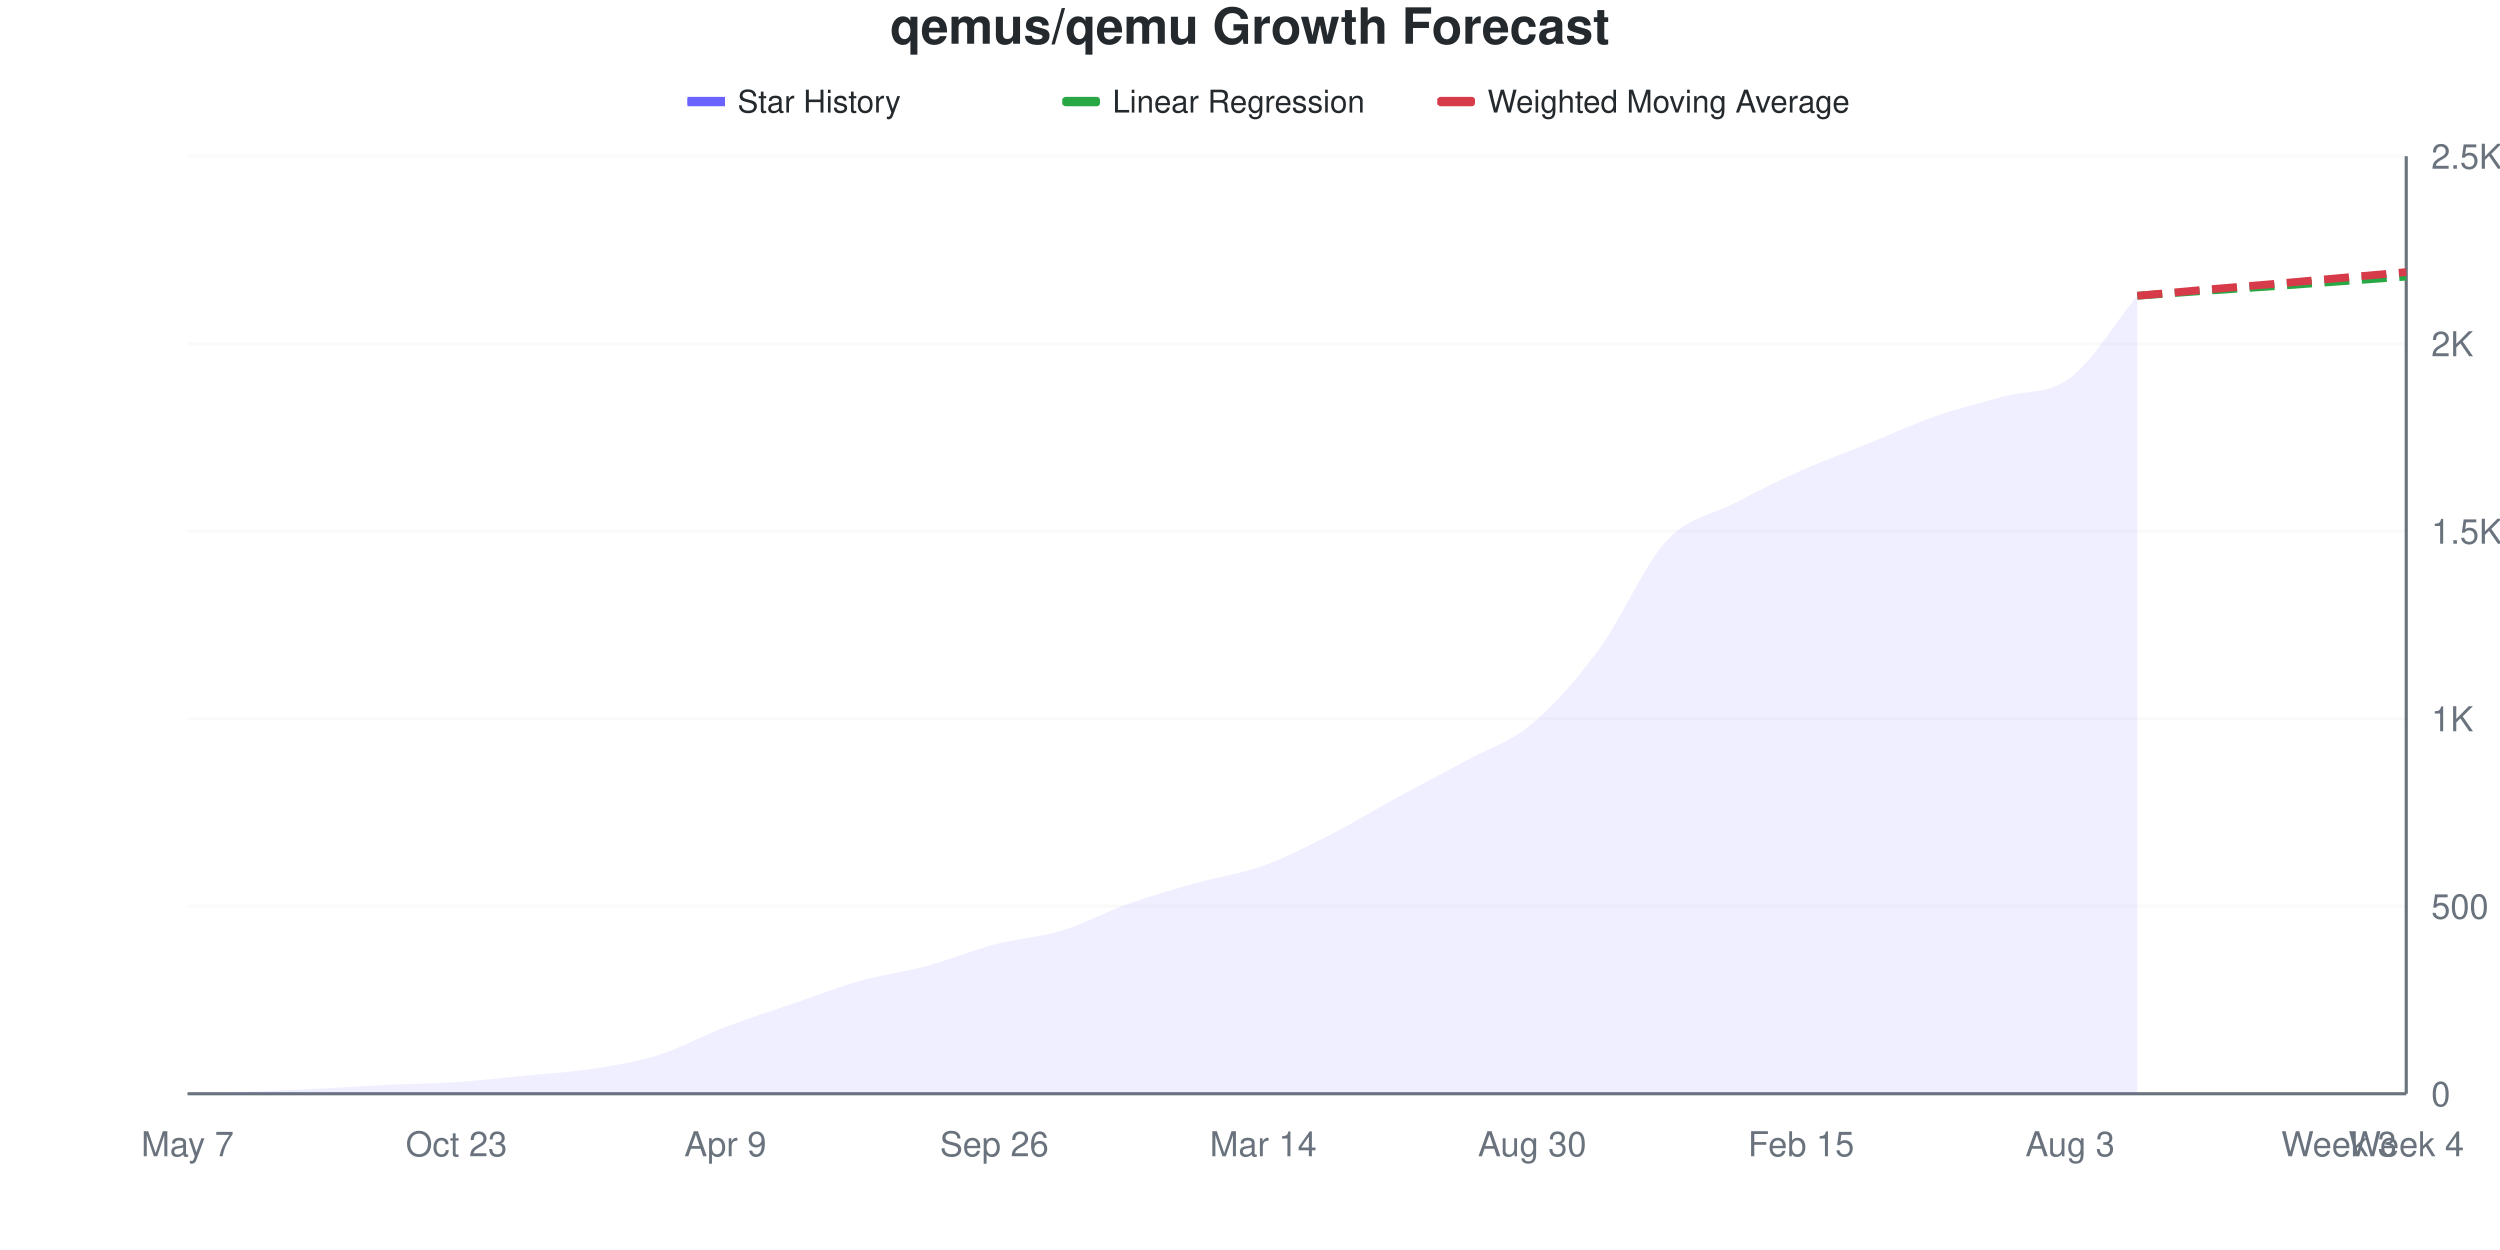
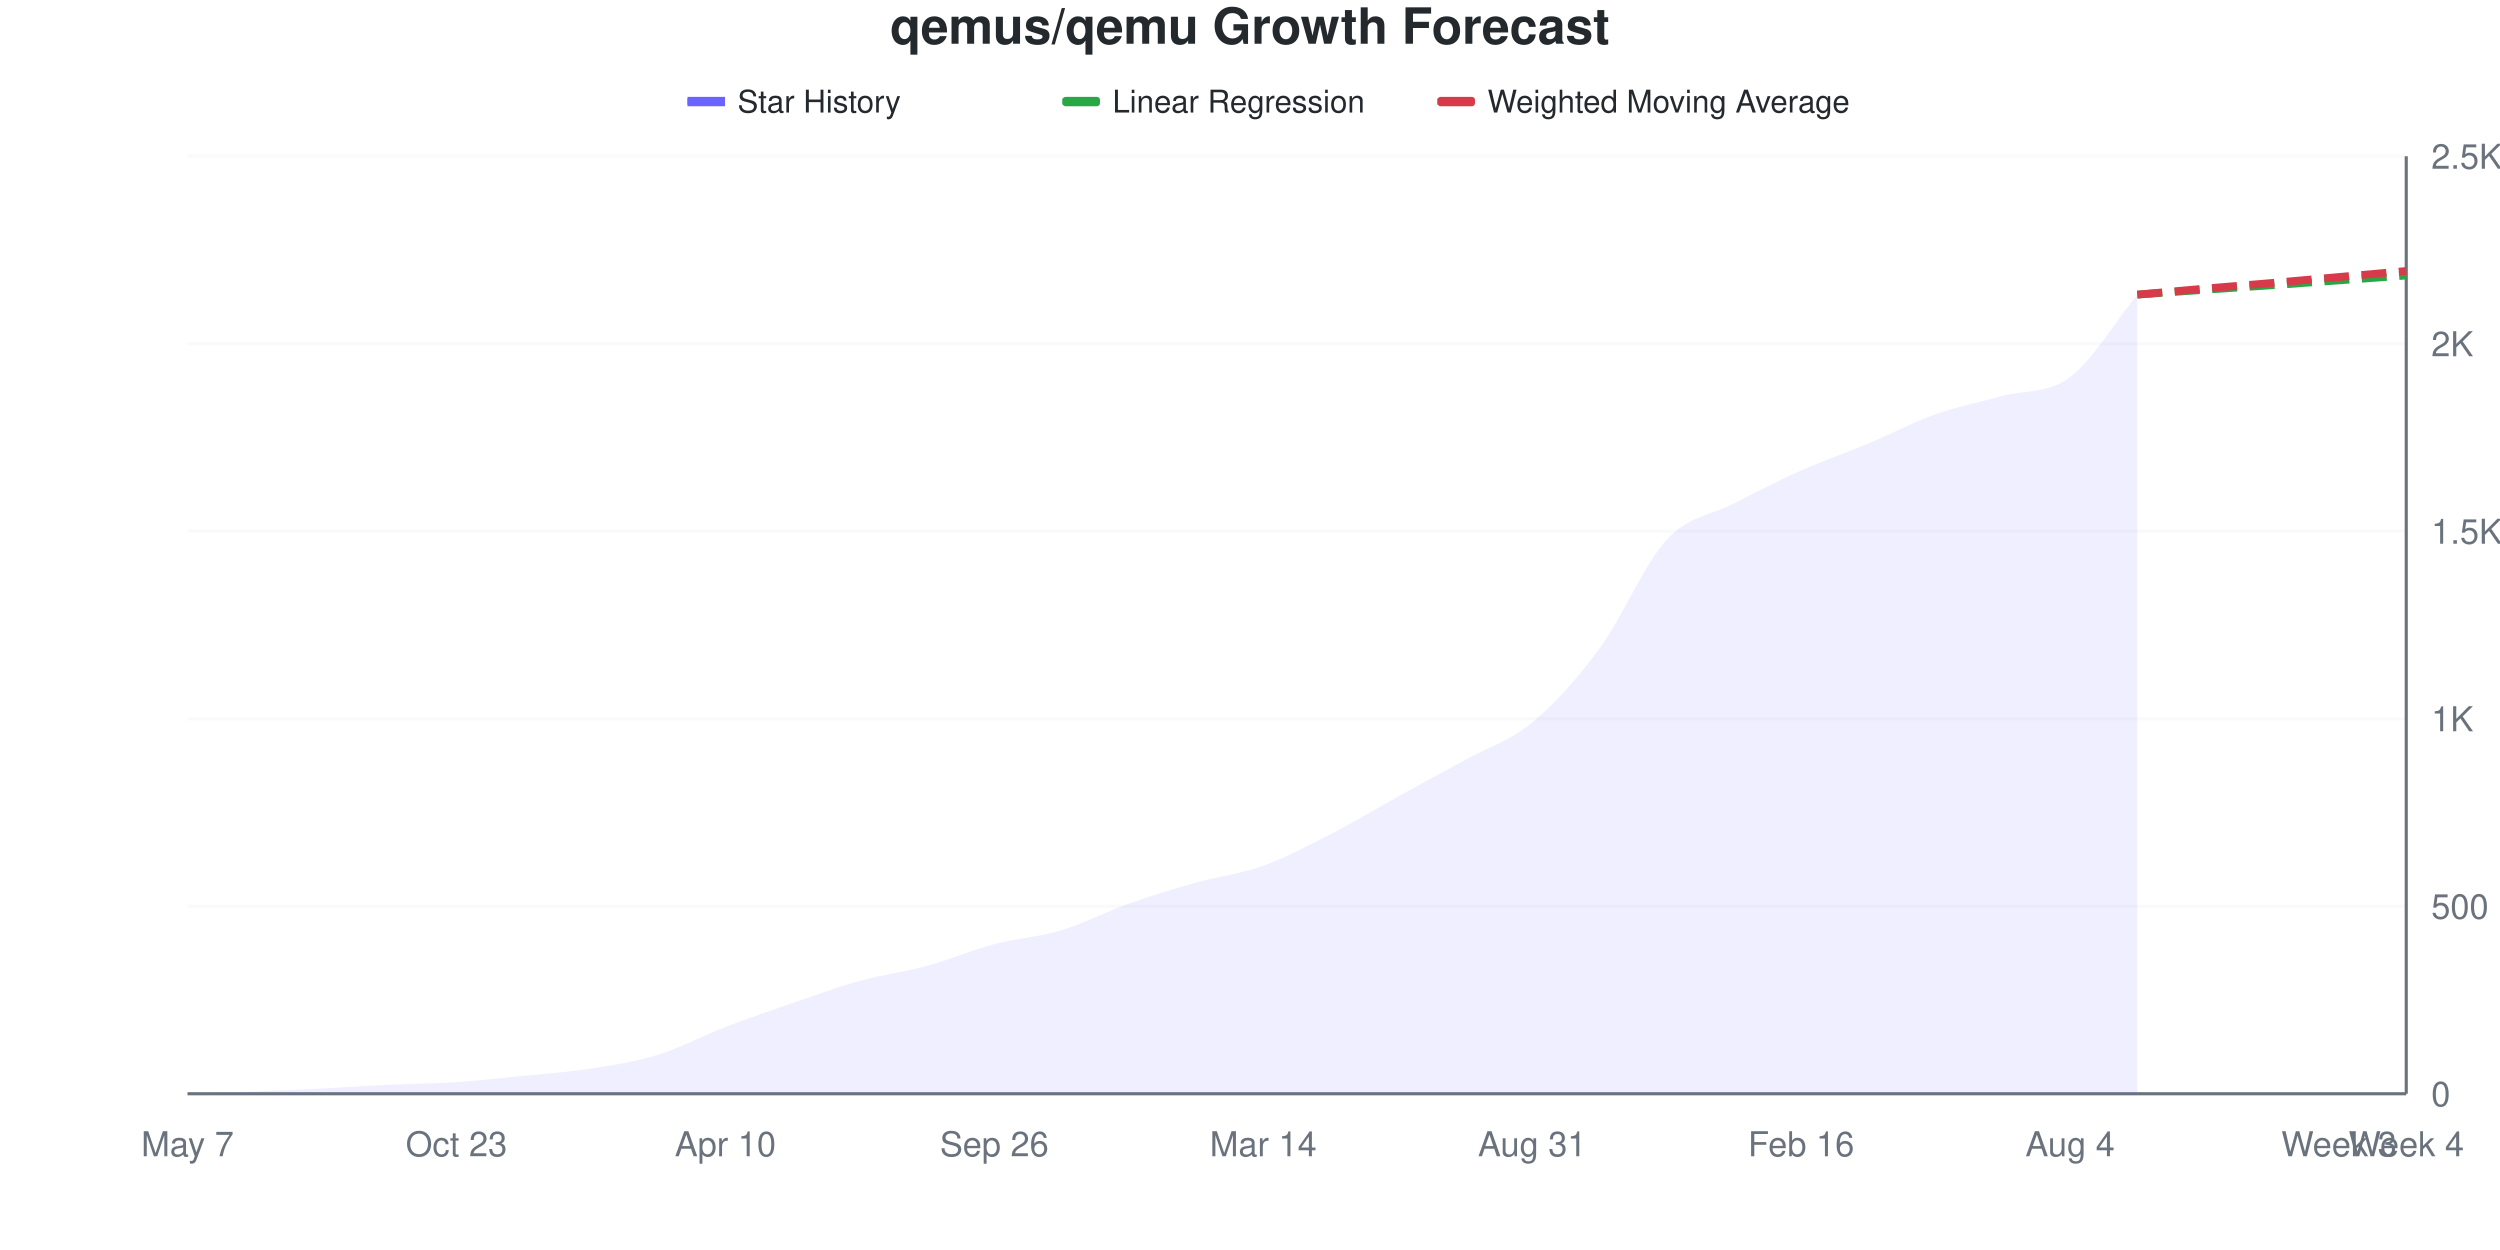
<svg xmlns="http://www.w3.org/2000/svg" viewBox="0 0 800 400" width="800" height="400">
  <style>
    @keyframes drawLine {
      to { stroke-dashoffset: 0; }
    }
    @keyframes fadeInPoint {
      from { opacity: 0; }
      to { opacity: 1; }
    }
    .data-line-0 {
      stroke-dasharray: 1049;
      stroke-dashoffset: 1049;
      animation: drawLine 2s ease-out forwards;
    }
    .data-point {
      opacity: 0;
      animation: fadeInPoint 0.5s ease-out forwards;
    }
    .chart-bg { fill: #fff; }
    .chart-text { fill: #24292e; }
    .chart-muted { fill: #6a737d; }
    .chart-grid { stroke: #eee; }
    .chart-axis { stroke: #6a737d; }
    @media (prefers-color-scheme: dark) {
      .chart-bg { fill: #0d1117; }
      .chart-text { fill: #e6edf3; }
      .chart-muted { fill: #8b949e; }
      .chart-grid { stroke: #21262d; }
      .chart-axis { stroke: #8b949e; }
    }
  </style>
  <rect width="800" height="400" class="chart-bg" />
  <text x="400" y="14" text-anchor="middle" class="chart-text" font-size="16" font-weight="bold" font-family="-apple-system, BlinkMacSystemFont, 'Segoe UI', Helvetica, Arial, sans-serif">qemus/qemu Growth Forecast</text>
  <g class="legend">
    <rect x="220" y="31" width="12" height="3" fill="#6b63ff" />
    <line x1="220" y1="32.5" x2="232" y2="32.5" stroke="#6b63ff" stroke-width="2" />
    <text x="236" y="36" class="chart-text" font-size="10" font-family="-apple-system, BlinkMacSystemFont, 'Segoe UI', Helvetica, Arial, sans-serif">Star History</text>
    <rect x="340" y="31" width="12" height="3" fill="#28a745" rx="1" />
    <line x1="340" y1="32.5" x2="352" y2="32.5" stroke="#28a745" stroke-width="2" stroke-dasharray="4,2" />
    <text x="356" y="36" class="chart-text" font-size="10" font-family="-apple-system, BlinkMacSystemFont, 'Segoe UI', Helvetica, Arial, sans-serif">Linear Regression</text>
    <rect x="460" y="31" width="12" height="3" fill="#d73a49" rx="1" />
    <line x1="460" y1="32.5" x2="472" y2="32.5" stroke="#d73a49" stroke-width="2" stroke-dasharray="4,2" />
    <text x="476" y="36" class="chart-text" font-size="10" font-family="-apple-system, BlinkMacSystemFont, 'Segoe UI', Helvetica, Arial, sans-serif">Weighted Moving Average</text>
  </g>
  <g class="grid">
    <line x1="60" y1="350" x2="770" y2="350" class="chart-grid" stroke-opacity="0.3" />
    <text x="778" y="354" text-anchor="start" class="chart-muted" font-size="11" font-family="-apple-system, BlinkMacSystemFont, 'Segoe UI', Helvetica, Arial, sans-serif">0</text>
    <line x1="60" y1="290" x2="770" y2="290" class="chart-grid" stroke-opacity="0.3" />
    <text x="778" y="294" text-anchor="start" class="chart-muted" font-size="11" font-family="-apple-system, BlinkMacSystemFont, 'Segoe UI', Helvetica, Arial, sans-serif">500</text>
    <line x1="60" y1="230" x2="770" y2="230" class="chart-grid" stroke-opacity="0.3" />
    <text x="778" y="234" text-anchor="start" class="chart-muted" font-size="11" font-family="-apple-system, BlinkMacSystemFont, 'Segoe UI', Helvetica, Arial, sans-serif">1K</text>
    <line x1="60" y1="170" x2="770" y2="170" class="chart-grid" stroke-opacity="0.3" />
    <text x="778" y="174" text-anchor="start" class="chart-muted" font-size="11" font-family="-apple-system, BlinkMacSystemFont, 'Segoe UI', Helvetica, Arial, sans-serif">1.5K</text>
    <line x1="60" y1="110" x2="770" y2="110" class="chart-grid" stroke-opacity="0.3" />
    <text x="778" y="114" text-anchor="start" class="chart-muted" font-size="11" font-family="-apple-system, BlinkMacSystemFont, 'Segoe UI', Helvetica, Arial, sans-serif">2K</text>
    <line x1="60" y1="50" x2="770" y2="50" class="chart-grid" stroke-opacity="0.3" />
    <text x="778" y="54" text-anchor="start" class="chart-muted" font-size="11" font-family="-apple-system, BlinkMacSystemFont, 'Segoe UI', Helvetica, Arial, sans-serif">2.5K</text>
  </g>
  <g class="milestones">
    
  </g>
  <g class="x-axis">
    <text x="60" y="370" text-anchor="middle" class="chart-muted" font-size="11" font-family="-apple-system, BlinkMacSystemFont, 'Segoe UI', Helvetica, Arial, sans-serif">May 7</text>
    <text x="146.061" y="370" text-anchor="middle" class="chart-muted" font-size="11" font-family="-apple-system, BlinkMacSystemFont, 'Segoe UI', Helvetica, Arial, sans-serif">Oct 23</text>
-     <text x="232.121" y="370" text-anchor="middle" class="chart-muted" font-size="11" font-family="-apple-system, BlinkMacSystemFont, 'Segoe UI', Helvetica, Arial, sans-serif">Apr 9</text>
+     <text x="232.121" y="370" text-anchor="middle" class="chart-muted" font-size="11" font-family="-apple-system, BlinkMacSystemFont, 'Segoe UI', Helvetica, Arial, sans-serif">Apr 10</text>
    <text x="318.182" y="370" text-anchor="middle" class="chart-muted" font-size="11" font-family="-apple-system, BlinkMacSystemFont, 'Segoe UI', Helvetica, Arial, sans-serif">Sep 26</text>
    <text x="404.242" y="370" text-anchor="middle" class="chart-muted" font-size="11" font-family="-apple-system, BlinkMacSystemFont, 'Segoe UI', Helvetica, Arial, sans-serif">Mar 14</text>
-     <text x="490.303" y="370" text-anchor="middle" class="chart-muted" font-size="11" font-family="-apple-system, BlinkMacSystemFont, 'Segoe UI', Helvetica, Arial, sans-serif">Aug 30</text>
-     <text x="576.364" y="370" text-anchor="middle" class="chart-muted" font-size="11" font-family="-apple-system, BlinkMacSystemFont, 'Segoe UI', Helvetica, Arial, sans-serif">Feb 15</text>
-     <text x="662.424" y="370" text-anchor="middle" class="chart-muted" font-size="11" font-family="-apple-system, BlinkMacSystemFont, 'Segoe UI', Helvetica, Arial, sans-serif">Aug 3</text>
+     <text x="490.303" y="370" text-anchor="middle" class="chart-muted" font-size="11" font-family="-apple-system, BlinkMacSystemFont, 'Segoe UI', Helvetica, Arial, sans-serif">Aug 31</text>
+     <text x="576.364" y="370" text-anchor="middle" class="chart-muted" font-size="11" font-family="-apple-system, BlinkMacSystemFont, 'Segoe UI', Helvetica, Arial, sans-serif">Feb 16</text>
+     <text x="662.424" y="370" text-anchor="middle" class="chart-muted" font-size="11" font-family="-apple-system, BlinkMacSystemFont, 'Segoe UI', Helvetica, Arial, sans-serif">Aug 4</text>
    <text x="748.485" y="370" text-anchor="middle" class="chart-muted" font-size="11" font-family="-apple-system, BlinkMacSystemFont, 'Segoe UI', Helvetica, Arial, sans-serif">Week 3</text>
    <text x="770" y="370" text-anchor="middle" class="chart-muted" font-size="11" font-family="-apple-system, BlinkMacSystemFont, 'Segoe UI', Helvetica, Arial, sans-serif">Week 4</text>
  </g>
  <line x1="770" y1="50" x2="770" y2="350" class="chart-axis" stroke-width="1" />
  <line x1="60" y1="350" x2="770" y2="350" class="chart-axis" stroke-width="1" />
-   <path d="M60,350 L60,349.88 C67.172,349.68 74.343,349.54 81.515,349.28 C88.687,349.02 95.859,348.68 103.03,348.32 C110.202,347.96 117.374,347.46 124.545,347.12 C131.717,346.78 138.889,346.76 146.061,346.28 C153.232,345.8 160.404,344.94 167.576,344.24 C174.747,343.54 181.919,343.18 189.091,342.08 C196.263,340.98 203.434,339.88 210.606,337.64 C217.778,335.4 224.949,331.38 232.121,328.64 C239.293,325.9 246.465,323.66 253.636,321.2 C260.808,318.74 267.98,315.9 275.152,313.88 C282.323,311.86 289.495,311.02 296.667,309.08 C303.838,307.14 311.01,304.12 318.182,302.24 C325.354,300.36 332.525,299.98 339.697,297.8 C346.869,295.62 354.04,291.7 361.212,289.16 C368.384,286.62 375.556,284.58 382.727,282.56 C389.899,280.54 397.071,279.62 404.242,277.04 C411.414,274.46 418.586,270.74 425.758,267.08 C432.929,263.42 440.101,259 447.273,255.08 C454.444,251.16 461.616,247.48 468.788,243.56 C475.96,239.64 483.131,237.56 490.303,231.56 C497.475,225.56 504.646,217.32 511.818,207.56 C518.99,197.8 526.162,180.74 533.333,173 C540.505,165.26 547.677,164.86 554.848,161.12 C562.02,157.38 569.192,153.76 576.364,150.56 C583.535,147.36 590.707,144.82 597.879,141.92 C605.051,139.02 612.222,135.66 619.394,133.16 C626.566,130.66 633.737,128.96 640.909,126.92 C648.081,124.88 655.253,126.3 662.424,120.92 C669.596,115.54 676.768,103.4 683.939,94.64 L683.939,350 L60,350 Z" fill="#6b63ff" fill-opacity="0.1" />
-   <path d="M60,350 L60,349.88 C67.172,349.68 74.343,349.54 81.515,349.28 C88.687,349.02 95.859,348.68 103.03,348.32 C110.202,347.96 117.374,347.46 124.545,347.12 C131.717,346.78 138.889,346.76 146.061,346.28 C153.232,345.8 160.404,344.94 167.576,344.24 C174.747,343.54 181.919,343.18 189.091,342.08 C196.263,340.98 203.434,339.88 210.606,337.64 C217.778,335.4 224.949,331.38 232.121,328.64 C239.293,325.9 246.465,323.66 253.636,321.2 C260.808,318.74 267.98,315.9 275.152,313.88 C282.323,311.86 289.495,311.02 296.667,309.08 C303.838,307.14 311.01,304.12 318.182,302.24 C325.354,300.36 332.525,299.98 339.697,297.8 C346.869,295.62 354.04,291.7 361.212,289.16 C368.384,286.62 375.556,284.58 382.727,282.56 C389.899,280.54 397.071,279.62 404.242,277.04 C411.414,274.46 418.586,270.74 425.758,267.08 C432.929,263.42 440.101,259 447.273,255.08 C454.444,251.16 461.616,247.48 468.788,243.56 C475.96,239.64 483.131,237.56 490.303,231.56 C497.475,225.56 504.646,217.32 511.818,207.56 C518.99,197.8 526.162,180.74 533.333,173 C540.505,165.26 547.677,164.86 554.848,161.12 C562.02,157.38 569.192,153.76 576.364,150.56 C583.535,147.36 590.707,144.82 597.879,141.92 C605.051,139.02 612.222,135.66 619.394,133.16 C626.566,130.66 633.737,128.96 640.909,126.92 C648.081,124.88 655.253,126.3 662.424,120.92 C669.596,115.54 676.768,103.4 683.939,94.64" fill="none" stroke="#6b63ff" stroke-width="2.5" class="data-line-0" />
-   <path d="M683.939,94.64 C691.111,94.12 698.283,93.58 705.455,93.08 C712.626,92.58 719.798,92.14 726.97,91.64 C734.141,91.14 741.313,90.6 748.485,90.08 C755.657,89.56 762.828,89.04 770,88.52" fill="none" stroke="#28a745" stroke-width="2.5" stroke-dasharray="8,4" />
-   <path d="M683.939,94.64 C691.111,94 698.283,93.34 705.455,92.72 C712.626,92.1 719.798,91.54 726.97,90.92 C734.141,90.3 741.313,89.64 748.485,89 C755.657,88.36 762.828,87.72 770,87.08" fill="none" stroke="#d73a49" stroke-width="2.5" stroke-dasharray="8,4" />
+   <path d="M60,350 L60,349.88 C67.172,349.68 74.343,349.54 81.515,349.28 C88.687,349.02 95.859,348.68 103.03,348.32 C110.202,347.96 117.374,347.46 124.545,347.12 C131.717,346.78 138.889,346.76 146.061,346.28 C153.232,345.8 160.404,344.96 167.576,344.24 C174.747,343.52 181.919,343.08 189.091,341.96 C196.263,340.84 203.434,339.74 210.606,337.52 C217.778,335.3 224.949,331.4 232.121,328.64 C239.293,325.88 246.465,323.42 253.636,320.96 C260.808,318.5 267.98,315.86 275.152,313.88 C282.323,311.9 289.495,311.04 296.667,309.08 C303.838,307.12 311.01,304.02 318.182,302.12 C325.354,300.22 332.525,299.84 339.697,297.68 C346.869,295.52 354.04,291.7 361.212,289.16 C368.384,286.62 375.556,284.46 382.727,282.44 C389.899,280.42 397.071,279.62 404.242,277.04 C411.414,274.46 418.586,270.64 425.758,266.96 C432.929,263.28 440.101,258.92 447.273,254.96 C454.444,251 461.616,247.16 468.788,243.2 C475.96,239.24 483.131,237.14 490.303,231.2 C497.475,225.26 504.646,217.3 511.818,207.56 C518.99,197.82 526.162,180.5 533.333,172.76 C540.505,165.02 547.677,164.82 554.848,161.12 C562.02,157.42 569.192,153.76 576.364,150.56 C583.535,147.36 590.707,144.92 597.879,141.92 C605.051,138.92 612.222,135.1 619.394,132.56 C626.566,130.02 633.737,128.66 640.909,126.68 C648.081,124.7 655.253,126.08 662.424,120.68 C669.596,115.28 676.768,103.08 683.939,94.28 L683.939,350 L60,350 Z" fill="#6b63ff" fill-opacity="0.1" />
+   <path d="M60,350 L60,349.88 C67.172,349.68 74.343,349.54 81.515,349.28 C88.687,349.02 95.859,348.68 103.03,348.32 C110.202,347.96 117.374,347.46 124.545,347.12 C131.717,346.78 138.889,346.76 146.061,346.28 C153.232,345.8 160.404,344.96 167.576,344.24 C174.747,343.52 181.919,343.08 189.091,341.96 C196.263,340.84 203.434,339.74 210.606,337.52 C217.778,335.3 224.949,331.4 232.121,328.64 C239.293,325.88 246.465,323.42 253.636,320.96 C260.808,318.5 267.98,315.86 275.152,313.88 C282.323,311.9 289.495,311.04 296.667,309.08 C303.838,307.12 311.01,304.02 318.182,302.12 C325.354,300.22 332.525,299.84 339.697,297.68 C346.869,295.52 354.04,291.7 361.212,289.16 C368.384,286.62 375.556,284.46 382.727,282.44 C389.899,280.42 397.071,279.62 404.242,277.04 C411.414,274.46 418.586,270.64 425.758,266.96 C432.929,263.28 440.101,258.92 447.273,254.96 C454.444,251 461.616,247.16 468.788,243.2 C475.96,239.24 483.131,237.14 490.303,231.2 C497.475,225.26 504.646,217.3 511.818,207.56 C518.99,197.82 526.162,180.5 533.333,172.76 C540.505,165.02 547.677,164.82 554.848,161.12 C562.02,157.42 569.192,153.76 576.364,150.56 C583.535,147.36 590.707,144.92 597.879,141.92 C605.051,138.92 612.222,135.1 619.394,132.56 C626.566,130.02 633.737,128.66 640.909,126.68 C648.081,124.7 655.253,126.08 662.424,120.68 C669.596,115.28 676.768,103.08 683.939,94.28" fill="none" stroke="#6b63ff" stroke-width="2.5" class="data-line-0" />
+   <path d="M683.939,94.28 C691.111,93.76 698.283,93.22 705.455,92.72 C712.626,92.22 719.798,91.78 726.97,91.28 C734.141,90.78 741.313,90.24 748.485,89.72 C755.657,89.2 762.828,88.68 770,88.16" fill="none" stroke="#28a745" stroke-width="2.5" stroke-dasharray="8,4" />
+   <path d="M683.939,94.28 C691.111,93.64 698.283,92.98 705.455,92.36 C712.626,91.74 719.798,91.18 726.97,90.56 C734.141,89.94 741.313,89.28 748.485,88.64 C755.657,88 762.828,87.36 770,86.72" fill="none" stroke="#d73a49" stroke-width="2.5" stroke-dasharray="8,4" />
  <g class="points">
    <circle cx="60" cy="349.88" r="4" fill="#6b63ff" class="data-point" style="animation-delay: 1.50s" />
    <circle cx="81.515" cy="349.28" r="4" fill="#6b63ff" class="data-point" style="animation-delay: 1.55s" />
    <circle cx="103.03" cy="348.32" r="4" fill="#6b63ff" class="data-point" style="animation-delay: 1.60s" />
    <circle cx="124.545" cy="347.12" r="4" fill="#6b63ff" class="data-point" style="animation-delay: 1.65s" />
    <circle cx="146.061" cy="346.28" r="4" fill="#6b63ff" class="data-point" style="animation-delay: 1.70s" />
    <circle cx="167.576" cy="344.24" r="4" fill="#6b63ff" class="data-point" style="animation-delay: 1.75s" />
-     <circle cx="189.091" cy="342.08" r="4" fill="#6b63ff" class="data-point" style="animation-delay: 1.80s" />
-     <circle cx="210.606" cy="337.64" r="4" fill="#6b63ff" class="data-point" style="animation-delay: 1.85s" />
+     <circle cx="189.091" cy="341.96" r="4" fill="#6b63ff" class="data-point" style="animation-delay: 1.80s" />
+     <circle cx="210.606" cy="337.52" r="4" fill="#6b63ff" class="data-point" style="animation-delay: 1.85s" />
    <circle cx="232.121" cy="328.64" r="4" fill="#6b63ff" class="data-point" style="animation-delay: 1.90s" />
-     <circle cx="253.636" cy="321.2" r="4" fill="#6b63ff" class="data-point" style="animation-delay: 1.95s" />
+     <circle cx="253.636" cy="320.96" r="4" fill="#6b63ff" class="data-point" style="animation-delay: 1.95s" />
    <circle cx="275.152" cy="313.88" r="4" fill="#6b63ff" class="data-point" style="animation-delay: 2.00s" />
    <circle cx="296.667" cy="309.08" r="4" fill="#6b63ff" class="data-point" style="animation-delay: 2.05s" />
-     <circle cx="318.182" cy="302.24" r="4" fill="#6b63ff" class="data-point" style="animation-delay: 2.10s" />
-     <circle cx="339.697" cy="297.8" r="4" fill="#6b63ff" class="data-point" style="animation-delay: 2.15s" />
+     <circle cx="318.182" cy="302.12" r="4" fill="#6b63ff" class="data-point" style="animation-delay: 2.10s" />
+     <circle cx="339.697" cy="297.68" r="4" fill="#6b63ff" class="data-point" style="animation-delay: 2.15s" />
    <circle cx="361.212" cy="289.16" r="4" fill="#6b63ff" class="data-point" style="animation-delay: 2.20s" />
-     <circle cx="382.727" cy="282.56" r="4" fill="#6b63ff" class="data-point" style="animation-delay: 2.25s" />
+     <circle cx="382.727" cy="282.44" r="4" fill="#6b63ff" class="data-point" style="animation-delay: 2.25s" />
    <circle cx="404.242" cy="277.04" r="4" fill="#6b63ff" class="data-point" style="animation-delay: 2.30s" />
-     <circle cx="425.758" cy="267.08" r="4" fill="#6b63ff" class="data-point" style="animation-delay: 2.35s" />
-     <circle cx="447.273" cy="255.08" r="4" fill="#6b63ff" class="data-point" style="animation-delay: 2.40s" />
-     <circle cx="468.788" cy="243.56" r="4" fill="#6b63ff" class="data-point" style="animation-delay: 2.45s" />
-     <circle cx="490.303" cy="231.56" r="4" fill="#6b63ff" class="data-point" style="animation-delay: 2.50s" />
+     <circle cx="425.758" cy="266.96" r="4" fill="#6b63ff" class="data-point" style="animation-delay: 2.35s" />
+     <circle cx="447.273" cy="254.96" r="4" fill="#6b63ff" class="data-point" style="animation-delay: 2.40s" />
+     <circle cx="468.788" cy="243.2" r="4" fill="#6b63ff" class="data-point" style="animation-delay: 2.45s" />
+     <circle cx="490.303" cy="231.2" r="4" fill="#6b63ff" class="data-point" style="animation-delay: 2.50s" />
    <circle cx="511.818" cy="207.56" r="4" fill="#6b63ff" class="data-point" style="animation-delay: 2.55s" />
-     <circle cx="533.333" cy="173" r="4" fill="#6b63ff" class="data-point" style="animation-delay: 2.60s" />
+     <circle cx="533.333" cy="172.76" r="4" fill="#6b63ff" class="data-point" style="animation-delay: 2.60s" />
    <circle cx="554.848" cy="161.12" r="4" fill="#6b63ff" class="data-point" style="animation-delay: 2.65s" />
    <circle cx="576.364" cy="150.56" r="4" fill="#6b63ff" class="data-point" style="animation-delay: 2.70s" />
    <circle cx="597.879" cy="141.92" r="4" fill="#6b63ff" class="data-point" style="animation-delay: 2.75s" />
-     <circle cx="619.394" cy="133.16" r="4" fill="#6b63ff" class="data-point" style="animation-delay: 2.80s" />
-     <circle cx="640.909" cy="126.92" r="4" fill="#6b63ff" class="data-point" style="animation-delay: 2.85s" />
-     <circle cx="662.424" cy="120.92" r="4" fill="#6b63ff" class="data-point" style="animation-delay: 2.90s" />
-     <circle cx="683.939" cy="94.64" r="4" fill="#6b63ff" class="data-point" style="animation-delay: 2.95s" />
+     <circle cx="619.394" cy="132.56" r="4" fill="#6b63ff" class="data-point" style="animation-delay: 2.80s" />
+     <circle cx="640.909" cy="126.68" r="4" fill="#6b63ff" class="data-point" style="animation-delay: 2.85s" />
+     <circle cx="662.424" cy="120.68" r="4" fill="#6b63ff" class="data-point" style="animation-delay: 2.90s" />
+     <circle cx="683.939" cy="94.28" r="4" fill="#6b63ff" class="data-point" style="animation-delay: 2.95s" />
  </g>
</svg>
